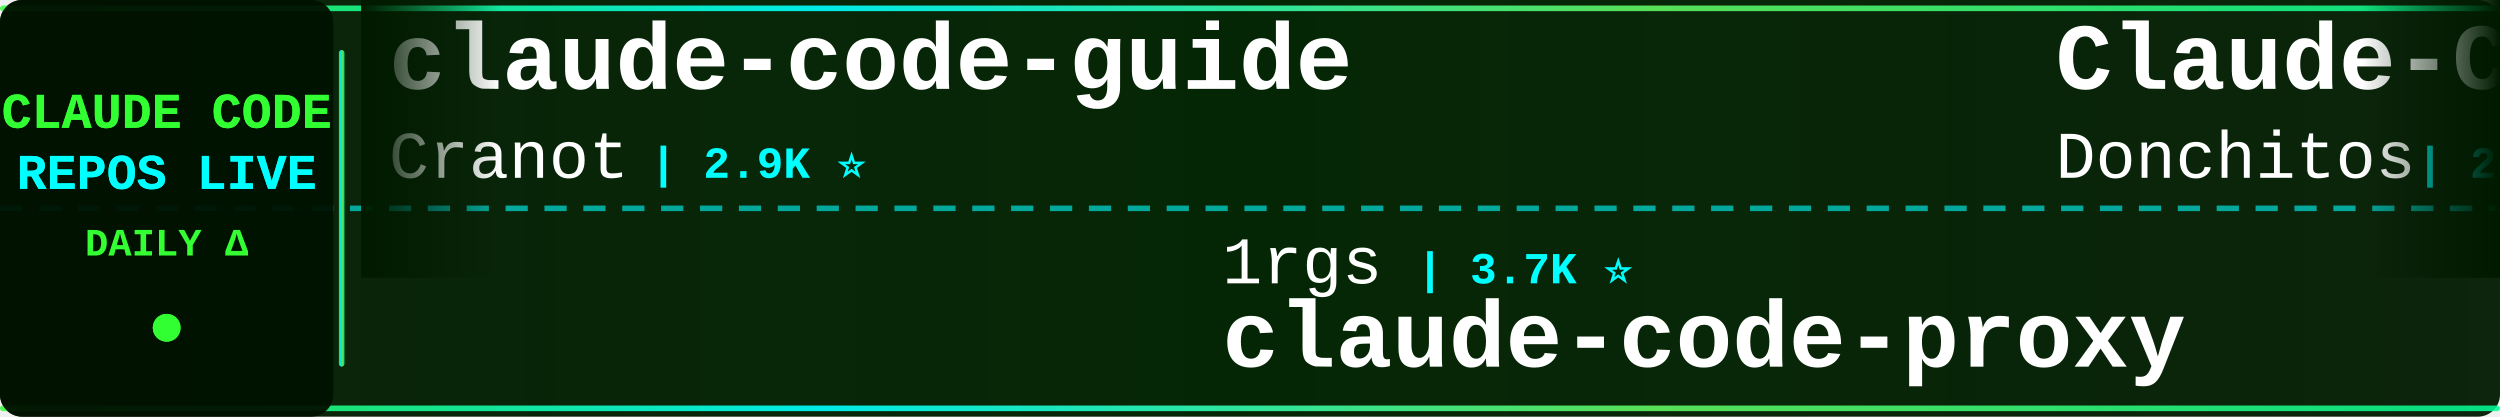
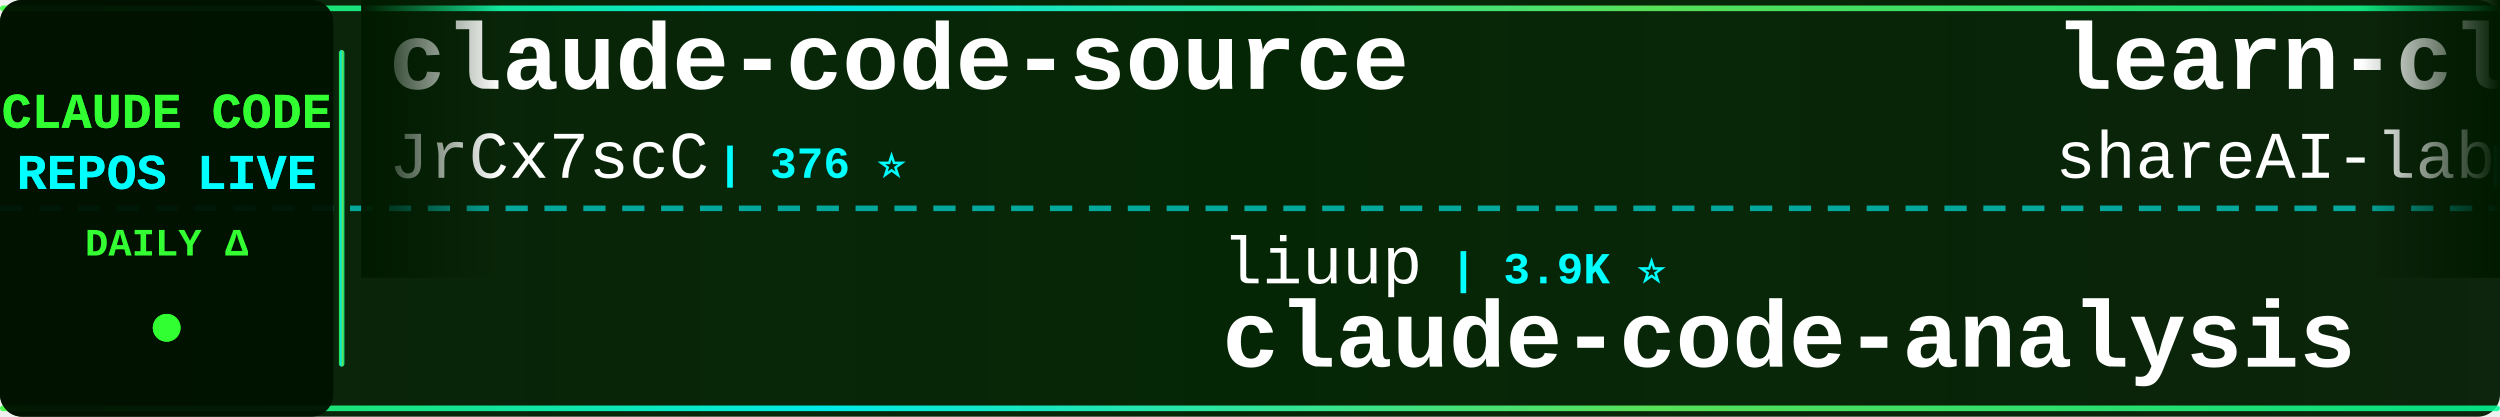
<svg xmlns="http://www.w3.org/2000/svg" width="900" height="150">
  <defs>
    <linearGradient id="tickerBg" x1="0%" y1="0%" x2="100%" y2="0%">
      <stop offset="0%" style="stop-color:#001a00;stop-opacity:0.95" />
      <stop offset="50%" style="stop-color:#002200;stop-opacity:0.98" />
      <stop offset="100%" style="stop-color:#001a00;stop-opacity:0.95" />
    </linearGradient>
    <linearGradient id="borderGrad" x1="0%" y1="0%" x2="100%" y2="0%">
      <stop offset="0%" style="stop-color:#33ff33;stop-opacity:0.85">
        <animate attributeName="stop-opacity" values="0.85;1;0.85" dur="2s" repeatCount="indefinite" />
      </stop>
      <stop offset="33%" style="stop-color:#00ffff;stop-opacity:0.9">
        <animate attributeName="stop-opacity" values="0.9;1;0.9" dur="2.2s" repeatCount="indefinite" />
      </stop>
      <stop offset="66%" style="stop-color:#66ff66;stop-opacity:0.85">
        <animate attributeName="stop-opacity" values="0.85;1;0.85" dur="1.8s" repeatCount="indefinite" />
      </stop>
      <stop offset="100%" style="stop-color:#00ff99;stop-opacity:0.85">
        <animate attributeName="stop-opacity" values="0.85;1;0.85" dur="2s" repeatCount="indefinite" />
      </stop>
    </linearGradient>
    <filter id="textGlow">
      <feGaussianBlur stdDeviation="0.1" result="coloredBlur" />
      <feMerge>
        <feMergeNode in="coloredBlur" />
        <feMergeNode in="SourceGraphic" />
      </feMerge>
    </filter>
    <filter id="metricGlow">
      <feGaussianBlur stdDeviation="0.2" result="coloredBlur" />
      <feMerge>
        <feMergeNode in="coloredBlur" />
        <feMergeNode in="SourceGraphic" />
      </feMerge>
    </filter>
    <linearGradient id="leftFade" x1="0%" y1="0%" x2="100%" y2="0%">
      <stop offset="0%" style="stop-color:#001a00;stop-opacity:1" />
      <stop offset="100%" style="stop-color:#001a00;stop-opacity:0" />
    </linearGradient>
    <linearGradient id="rightFade" x1="0%" y1="0%" x2="100%" y2="0%">
      <stop offset="0%" style="stop-color:#001a00;stop-opacity:0" />
      <stop offset="100%" style="stop-color:#001a00;stop-opacity:1" />
    </linearGradient>
  </defs>
  <rect width="900" height="150" fill="url(#tickerBg)" rx="8" />
  <rect x="0" y="2" width="900" height="2" fill="url(#borderGrad)" rx="1" />
  <rect x="0" y="146" width="900" height="2" fill="url(#borderGrad)" rx="1" />
  <line x1="0" y1="75" x2="900" y2="75" stroke="#00ffff" stroke-width="2" stroke-dasharray="8 6" opacity="0.6" />
  <rect x="0" y="0" width="120" height="150" fill="#001100" opacity="0.95" rx="8" />
  <text x="60" y="46" font-family="'Courier New', monospace" font-size="18" font-weight="bold" fill="#33ff33" text-anchor="middle" filter="url(#textGlow)">
    CLAUDE CODE
  </text>
  <text x="60" y="68" font-family="'Courier New', monospace" font-size="18" font-weight="bold" fill="#00ffff" text-anchor="middle" filter="url(#textGlow)">
    REPOS LIVE
  </text>
  <text x="60" y="92" font-family="'Courier New', monospace" font-size="14" font-weight="bold" fill="#33ff33" text-anchor="middle">
    DAILY Δ
  </text>
  <circle cx="60" cy="118" r="5" fill="#33ff33" filter="url(#metricGlow)">
    <animate attributeName="r" values="4;6;4" dur="1.5s" repeatCount="indefinite" />
    <animate attributeName="opacity" values="0.6;1;0.6" dur="1.5s" repeatCount="indefinite" />
  </circle>
  <rect x="122" y="18" width="2" height="114" fill="url(#borderGrad)" rx="1" />
  <clipPath id="tickerClip">
    <rect x="130" y="0" width="770" height="150" />
  </clipPath>
  <g clip-path="url(#tickerClip)">
    <g id="tickerItems">
      <animateTransform attributeName="transform" attributeType="XML" type="translate" from="0 0" to="-3000 0" dur="54s" repeatCount="indefinite" />
      <g transform="translate(0, 0)">
-         <text x="140" y="32" font-family="'Courier New', monospace" font-size="34" font-weight="bold" fill="#ffffff">claude-code-guide</text>
-         <text x="140" y="64" font-family="'Courier New', monospace" font-size="24" font-weight="normal" fill="#ffffff" opacity="1.0">Cranot</text>
-         <text x="234" y="64" font-family="'Courier New', monospace" font-size="16" font-weight="bold" fill="#00ffff"> | 2.9K ⭐</text>
+         <text x="140" y="32" font-family="'Courier New', monospace" font-size="34" font-weight="bold" fill="#ffffff">claude-code-source</text>
+         <text x="140" y="64" font-family="'Courier New', monospace" font-size="24" font-weight="normal" fill="#ffffff" opacity="1.0">JrCx7scC</text>
+         <text x="258" y="64" font-family="'Courier New', monospace" font-size="16" font-weight="bold" fill="#00ffff"> | 376 ⭐</text>
      </g>
      <g transform="translate(300, 0)">
-         <text x="140" y="102" font-family="'Courier New', monospace" font-size="24" font-weight="normal" fill="#ffffff" opacity="1.0">1rgs</text>
-         <text x="210" y="102" font-family="'Courier New', monospace" font-size="16" font-weight="bold" fill="#00ffff"> | 3.7K ⭐</text>
-         <text x="140" y="132" font-family="'Courier New', monospace" font-size="34" font-weight="bold" fill="#ffffff">claude-code-proxy</text>
+         <text x="140" y="102" font-family="'Courier New', monospace" font-size="24" font-weight="normal" fill="#ffffff" opacity="1.0">liuup</text>
+         <text x="222" y="102" font-family="'Courier New', monospace" font-size="16" font-weight="bold" fill="#00ffff"> | 3.9K ⭐</text>
+         <text x="140" y="132" font-family="'Courier New', monospace" font-size="34" font-weight="bold" fill="#ffffff">claude-code-analysis</text>
      </g>
      <g transform="translate(600, 0)">
-         <text x="140" y="32" font-family="'Courier New', monospace" font-size="34" font-weight="bold" fill="#ffffff">Claude-Code-Game-Studios</text>
-         <text x="140" y="64" font-family="'Courier New', monospace" font-size="24" font-weight="normal" fill="#ffffff" opacity="1.0">Donchitos</text>
-         <text x="270" y="64" font-family="'Courier New', monospace" font-size="16" font-weight="bold" fill="#00ffff"> | 24.8K ⭐ +3</text>
+         <text x="140" y="32" font-family="'Courier New', monospace" font-size="34" font-weight="bold" fill="#ffffff">learn-claude-code</text>
+         <text x="140" y="64" font-family="'Courier New', monospace" font-size="24" font-weight="normal" fill="#ffffff" opacity="1.0">shareAI-lab</text>
+         <text x="294" y="64" font-family="'Courier New', monospace" font-size="16" font-weight="bold" fill="#00ffff"> | 76.2K ⭐ +13</text>
      </g>
      <g transform="translate(900, 0)">
-         <text x="140" y="102" font-family="'Courier New', monospace" font-size="24" font-weight="normal" fill="#ffffff" opacity="1.0">fuergaosi233</text>
-         <text x="306" y="102" font-family="'Courier New', monospace" font-size="16" font-weight="bold" fill="#00ffff"> | 2.8K ⭐</text>
-         <text x="140" y="132" font-family="'Courier New', monospace" font-size="34" font-weight="bold" fill="#ffffff">claude-code-proxy</text>
+         <text x="140" y="102" font-family="'Courier New', monospace" font-size="24" font-weight="normal" fill="#ffffff" opacity="1.0">pedrohcgs</text>
+         <text x="270" y="102" font-family="'Courier New', monospace" font-size="16" font-weight="bold" fill="#00ffff"> | 1.6K ⭐</text>
+         <text x="140" y="132" font-family="'Courier New', monospace" font-size="34" font-weight="bold" fill="#ffffff">claude-code-my-workflow</text>
      </g>
      <g transform="translate(1200, 0)">
-         <text x="140" y="32" font-family="'Courier New', monospace" font-size="34" font-weight="bold" fill="#ffffff">claude-code-my-workflow</text>
-         <text x="140" y="64" font-family="'Courier New', monospace" font-size="24" font-weight="normal" fill="#ffffff" opacity="1.0">pedrohcgs</text>
-         <text x="270" y="64" font-family="'Courier New', monospace" font-size="16" font-weight="bold" fill="#00ffff"> | 1.6K ⭐ +1</text>
+         <text x="140" y="32" font-family="'Courier New', monospace" font-size="34" font-weight="bold" fill="#ffffff">claude-code-templates</text>
+         <text x="140" y="64" font-family="'Courier New', monospace" font-size="24" font-weight="normal" fill="#ffffff" opacity="1.0">davila7</text>
+         <text x="246" y="64" font-family="'Courier New', monospace" font-size="16" font-weight="bold" fill="#00ffff"> | 30.5K ⭐</text>
      </g>
      <g transform="translate(1500, 0)">
-         <text x="140" y="102" font-family="'Courier New', monospace" font-size="24" font-weight="normal" fill="#ffffff" opacity="1.0">ChrisWiles</text>
-         <text x="282" y="102" font-family="'Courier New', monospace" font-size="16" font-weight="bold" fill="#00ffff"> | 6.1K ⭐ +1</text>
-         <text x="140" y="132" font-family="'Courier New', monospace" font-size="34" font-weight="bold" fill="#ffffff">claude-code-showcase</text>
+         <text x="140" y="102" font-family="'Courier New', monospace" font-size="24" font-weight="normal" fill="#ffffff" opacity="1.0">LING71671</text>
+         <text x="270" y="102" font-family="'Courier New', monospace" font-size="16" font-weight="bold" fill="#00ffff"> | 947 ⭐</text>
+         <text x="140" y="132" font-family="'Courier New', monospace" font-size="34" font-weight="bold" fill="#ffffff">Open-ClaudeCode</text>
      </g>
      <g transform="translate(1800, 0)">
-         <text x="140" y="32" font-family="'Courier New', monospace" font-size="34" font-weight="bold" fill="#ffffff">claude-code-book</text>
-         <text x="140" y="64" font-family="'Courier New', monospace" font-size="24" font-weight="normal" fill="#ffffff" opacity="1.0">lintsinghua</text>
-         <text x="294" y="64" font-family="'Courier New', monospace" font-size="16" font-weight="bold" fill="#00ffff"> | 4.2K ⭐</text>
+         <text x="140" y="32" font-family="'Courier New', monospace" font-size="34" font-weight="bold" fill="#ffffff">claude-code-ultimate-gui...</text>
+         <text x="140" y="64" font-family="'Courier New', monospace" font-size="24" font-weight="normal" fill="#ffffff" opacity="1.0">FlorianBruniaux</text>
+         <text x="342" y="64" font-family="'Courier New', monospace" font-size="16" font-weight="bold" fill="#00ffff"> | 5.9K ⭐ +2</text>
      </g>
      <g transform="translate(2100, 0)">
-         <text x="140" y="102" font-family="'Courier New', monospace" font-size="24" font-weight="normal" fill="#ffffff" opacity="1.0">krusemediallc</text>
-         <text x="318" y="102" font-family="'Courier New', monospace" font-size="16" font-weight="bold" fill="#00ffff"> | 1.5K ⭐</text>
-         <text x="140" y="132" font-family="'Courier New', monospace" font-size="34" font-weight="bold" fill="#ffffff">arcads-claude-code</text>
+         <text x="140" y="102" font-family="'Courier New', monospace" font-size="24" font-weight="normal" fill="#ffffff" opacity="1.0">nicedreamzapp</text>
+         <text x="318" y="102" font-family="'Courier New', monospace" font-size="16" font-weight="bold" fill="#00ffff"> | 3.3K ⭐ -1</text>
+         <text x="140" y="132" font-family="'Courier New', monospace" font-size="34" font-weight="bold" fill="#ffffff">claude-code-local</text>
      </g>
      <g transform="translate(2400, 0)">
-         <text x="140" y="32" font-family="'Courier New', monospace" font-size="34" font-weight="bold" fill="#ffffff">claude-code-source-code</text>
-         <text x="140" y="64" font-family="'Courier New', monospace" font-size="24" font-weight="normal" fill="#ffffff" opacity="1.0">777genius</text>
-         <text x="270" y="64" font-family="'Courier New', monospace" font-size="16" font-weight="bold" fill="#00ffff"> | 930 ⭐</text>
+         <text x="140" y="32" font-family="'Courier New', monospace" font-size="34" font-weight="bold" fill="#ffffff">claude-code-security-rev...</text>
+         <text x="140" y="64" font-family="'Courier New', monospace" font-size="24" font-weight="normal" fill="#ffffff" opacity="1.0">anthropics</text>
+         <text x="282" y="64" font-family="'Courier New', monospace" font-size="16" font-weight="bold" fill="#00ffff"> | 6.2K ⭐</text>
      </g>
      <g transform="translate(2700, 0)">
-         <text x="140" y="102" font-family="'Courier New', monospace" font-size="24" font-weight="normal" fill="#ffffff" opacity="1.0">https-deeplearning-ai</text>
-         <text x="414" y="102" font-family="'Courier New', monospace" font-size="16" font-weight="bold" fill="#00ffff"> | 545 ⭐</text>
-         <text x="140" y="132" font-family="'Courier New', monospace" font-size="34" font-weight="bold" fill="#ffffff">sc-claude-code-files</text>
+         <text x="140" y="102" font-family="'Courier New', monospace" font-size="24" font-weight="normal" fill="#ffffff" opacity="1.0">WorldFlowAI</text>
+         <text x="294" y="102" font-family="'Courier New', monospace" font-size="16" font-weight="bold" fill="#00ffff"> | 2.5K ⭐ +30</text>
+         <text x="140" y="132" font-family="'Courier New', monospace" font-size="34" font-weight="bold" fill="#ffffff">everything-claude-code</text>
      </g>
      <g transform="translate(3000, 0)">
-         <text x="140" y="32" font-family="'Courier New', monospace" font-size="34" font-weight="bold" fill="#ffffff">claude-code-guide</text>
-         <text x="140" y="64" font-family="'Courier New', monospace" font-size="24" font-weight="normal" fill="#ffffff" opacity="1.0">Cranot</text>
-         <text x="234" y="64" font-family="'Courier New', monospace" font-size="16" font-weight="bold" fill="#00ffff"> | 2.9K ⭐</text>
+         <text x="140" y="32" font-family="'Courier New', monospace" font-size="34" font-weight="bold" fill="#ffffff">claude-code-source</text>
+         <text x="140" y="64" font-family="'Courier New', monospace" font-size="24" font-weight="normal" fill="#ffffff" opacity="1.0">JrCx7scC</text>
+         <text x="258" y="64" font-family="'Courier New', monospace" font-size="16" font-weight="bold" fill="#00ffff"> | 376 ⭐</text>
      </g>
      <g transform="translate(3300, 0)">
-         <text x="140" y="102" font-family="'Courier New', monospace" font-size="24" font-weight="normal" fill="#ffffff" opacity="1.0">1rgs</text>
-         <text x="210" y="102" font-family="'Courier New', monospace" font-size="16" font-weight="bold" fill="#00ffff"> | 3.7K ⭐</text>
-         <text x="140" y="132" font-family="'Courier New', monospace" font-size="34" font-weight="bold" fill="#ffffff">claude-code-proxy</text>
+         <text x="140" y="102" font-family="'Courier New', monospace" font-size="24" font-weight="normal" fill="#ffffff" opacity="1.0">liuup</text>
+         <text x="222" y="102" font-family="'Courier New', monospace" font-size="16" font-weight="bold" fill="#00ffff"> | 3.9K ⭐</text>
+         <text x="140" y="132" font-family="'Courier New', monospace" font-size="34" font-weight="bold" fill="#ffffff">claude-code-analysis</text>
      </g>
      <g transform="translate(3600, 0)">
-         <text x="140" y="32" font-family="'Courier New', monospace" font-size="34" font-weight="bold" fill="#ffffff">Claude-Code-Game-Studios</text>
-         <text x="140" y="64" font-family="'Courier New', monospace" font-size="24" font-weight="normal" fill="#ffffff" opacity="1.0">Donchitos</text>
-         <text x="270" y="64" font-family="'Courier New', monospace" font-size="16" font-weight="bold" fill="#00ffff"> | 24.8K ⭐ +3</text>
+         <text x="140" y="32" font-family="'Courier New', monospace" font-size="34" font-weight="bold" fill="#ffffff">learn-claude-code</text>
+         <text x="140" y="64" font-family="'Courier New', monospace" font-size="24" font-weight="normal" fill="#ffffff" opacity="1.0">shareAI-lab</text>
+         <text x="294" y="64" font-family="'Courier New', monospace" font-size="16" font-weight="bold" fill="#00ffff"> | 76.2K ⭐ +13</text>
      </g>
      <g transform="translate(3900, 0)">
-         <text x="140" y="102" font-family="'Courier New', monospace" font-size="24" font-weight="normal" fill="#ffffff" opacity="1.0">fuergaosi233</text>
-         <text x="306" y="102" font-family="'Courier New', monospace" font-size="16" font-weight="bold" fill="#00ffff"> | 2.8K ⭐</text>
-         <text x="140" y="132" font-family="'Courier New', monospace" font-size="34" font-weight="bold" fill="#ffffff">claude-code-proxy</text>
+         <text x="140" y="102" font-family="'Courier New', monospace" font-size="24" font-weight="normal" fill="#ffffff" opacity="1.0">pedrohcgs</text>
+         <text x="270" y="102" font-family="'Courier New', monospace" font-size="16" font-weight="bold" fill="#00ffff"> | 1.6K ⭐</text>
+         <text x="140" y="132" font-family="'Courier New', monospace" font-size="34" font-weight="bold" fill="#ffffff">claude-code-my-workflow</text>
      </g>
    </g>
  </g>
  <rect x="130" y="0" width="50" height="100" fill="url(#leftFade)" />
  <rect x="850" y="0" width="50" height="100" fill="url(#rightFade)" />
</svg>
